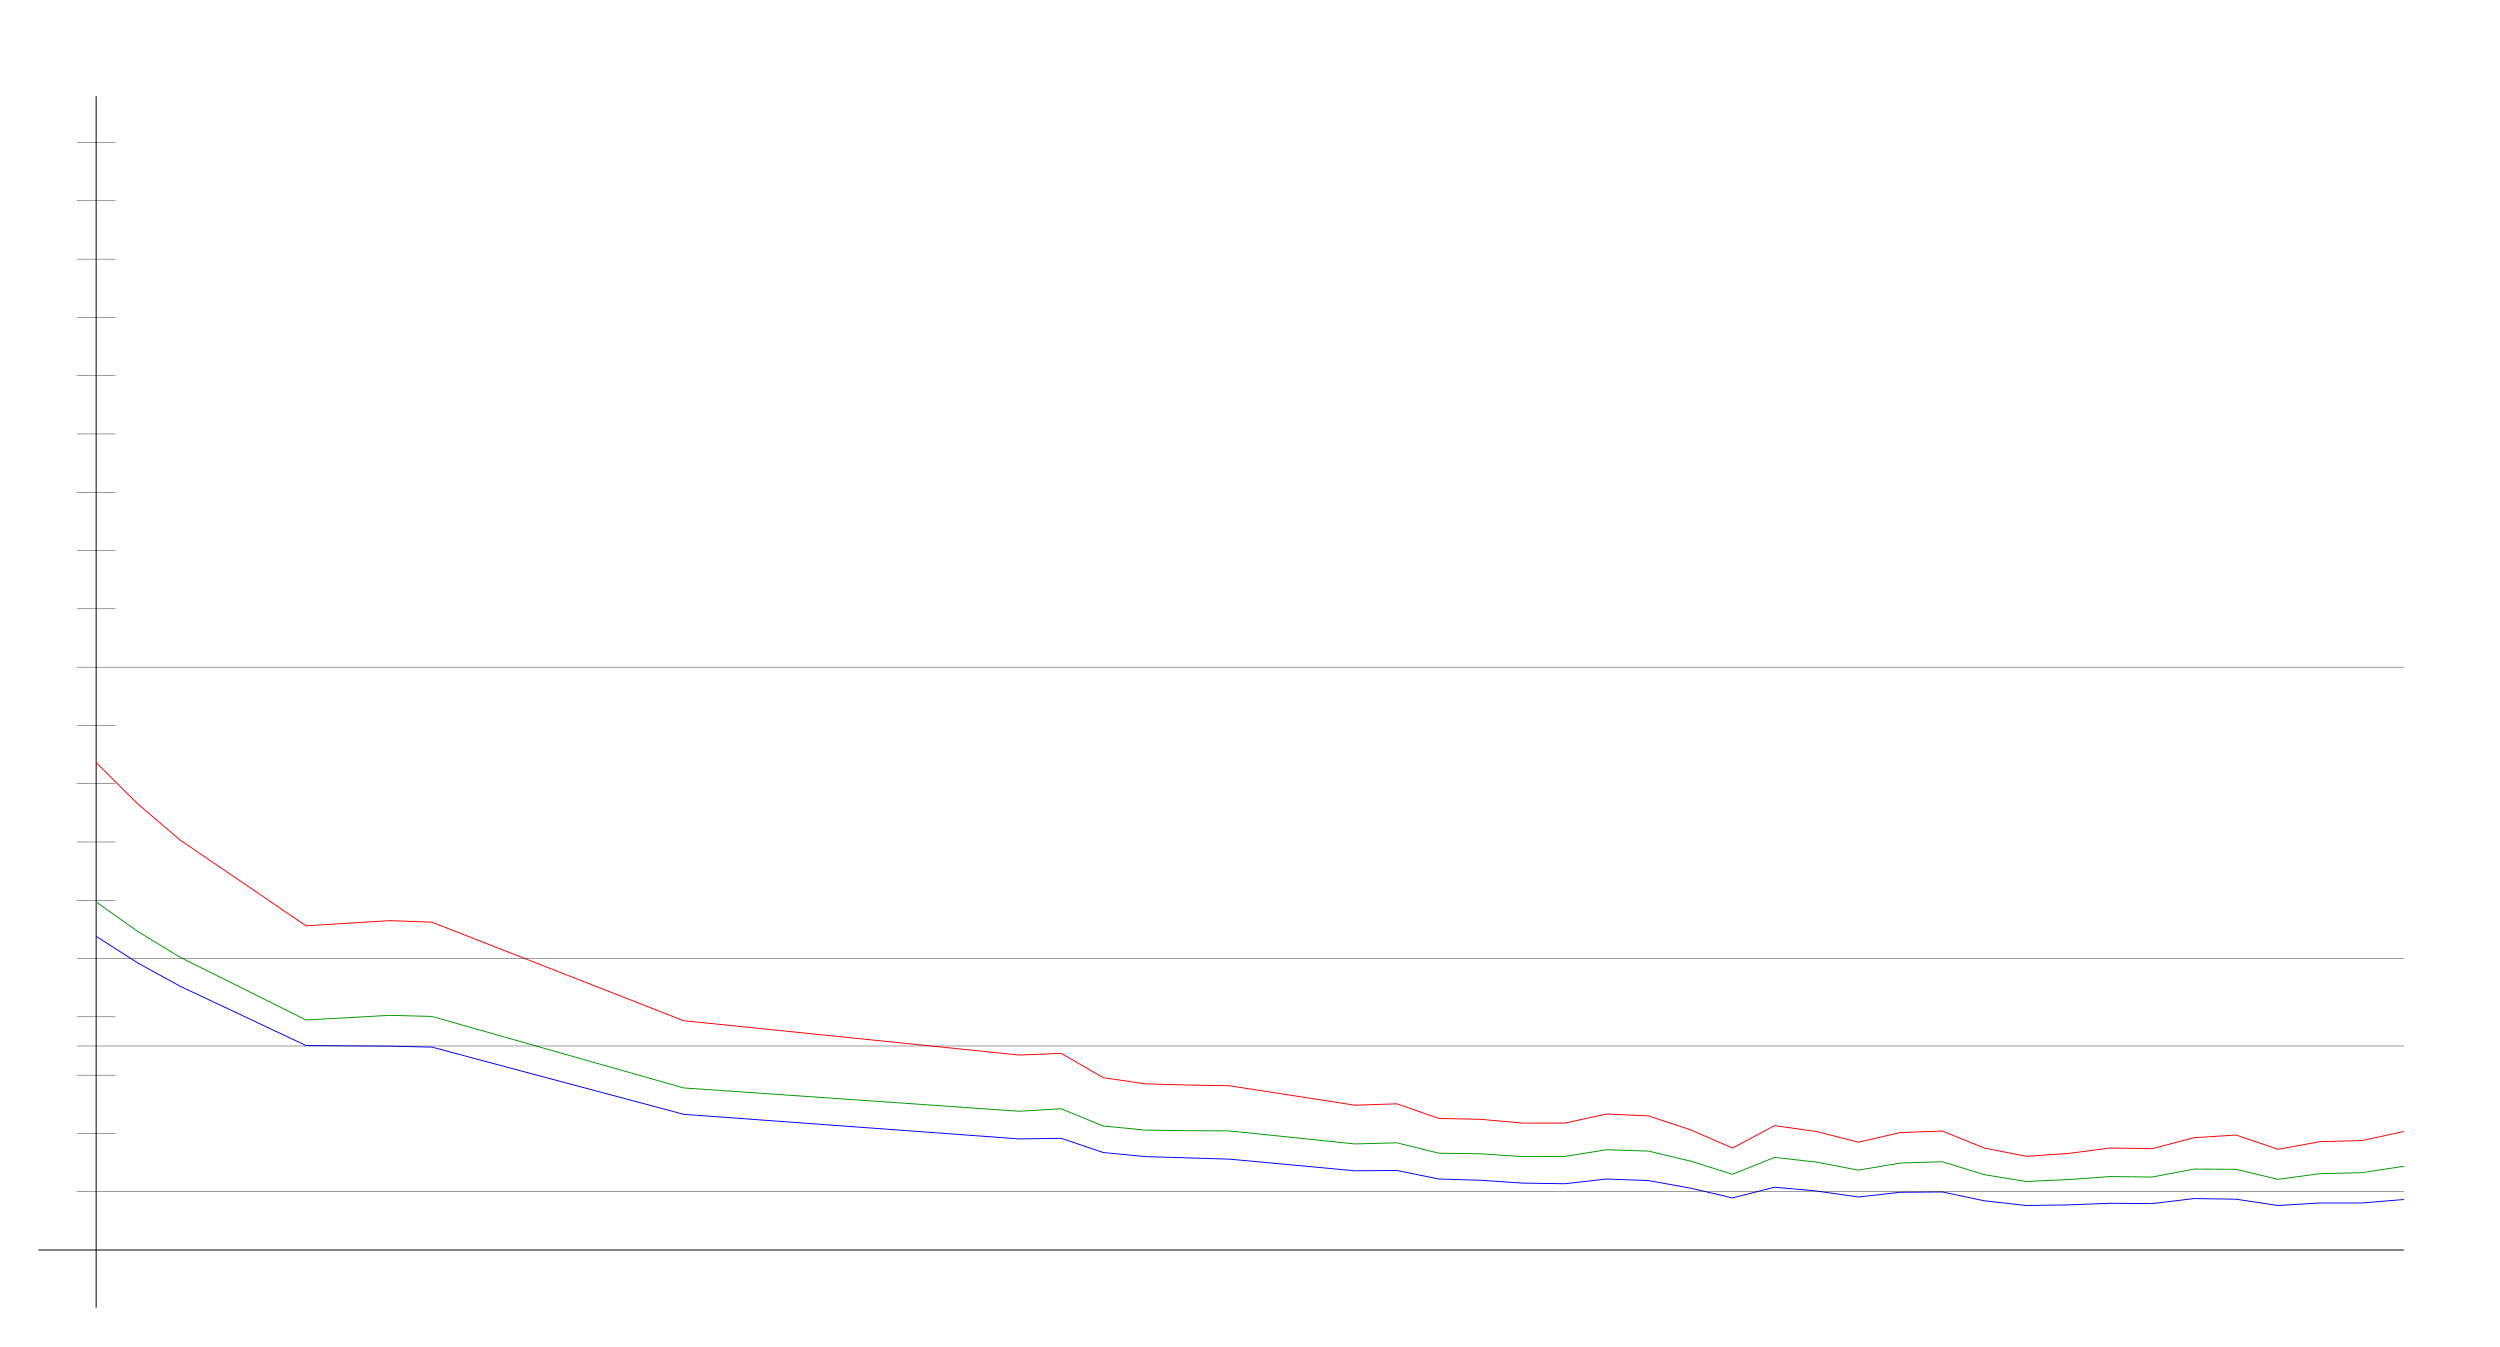
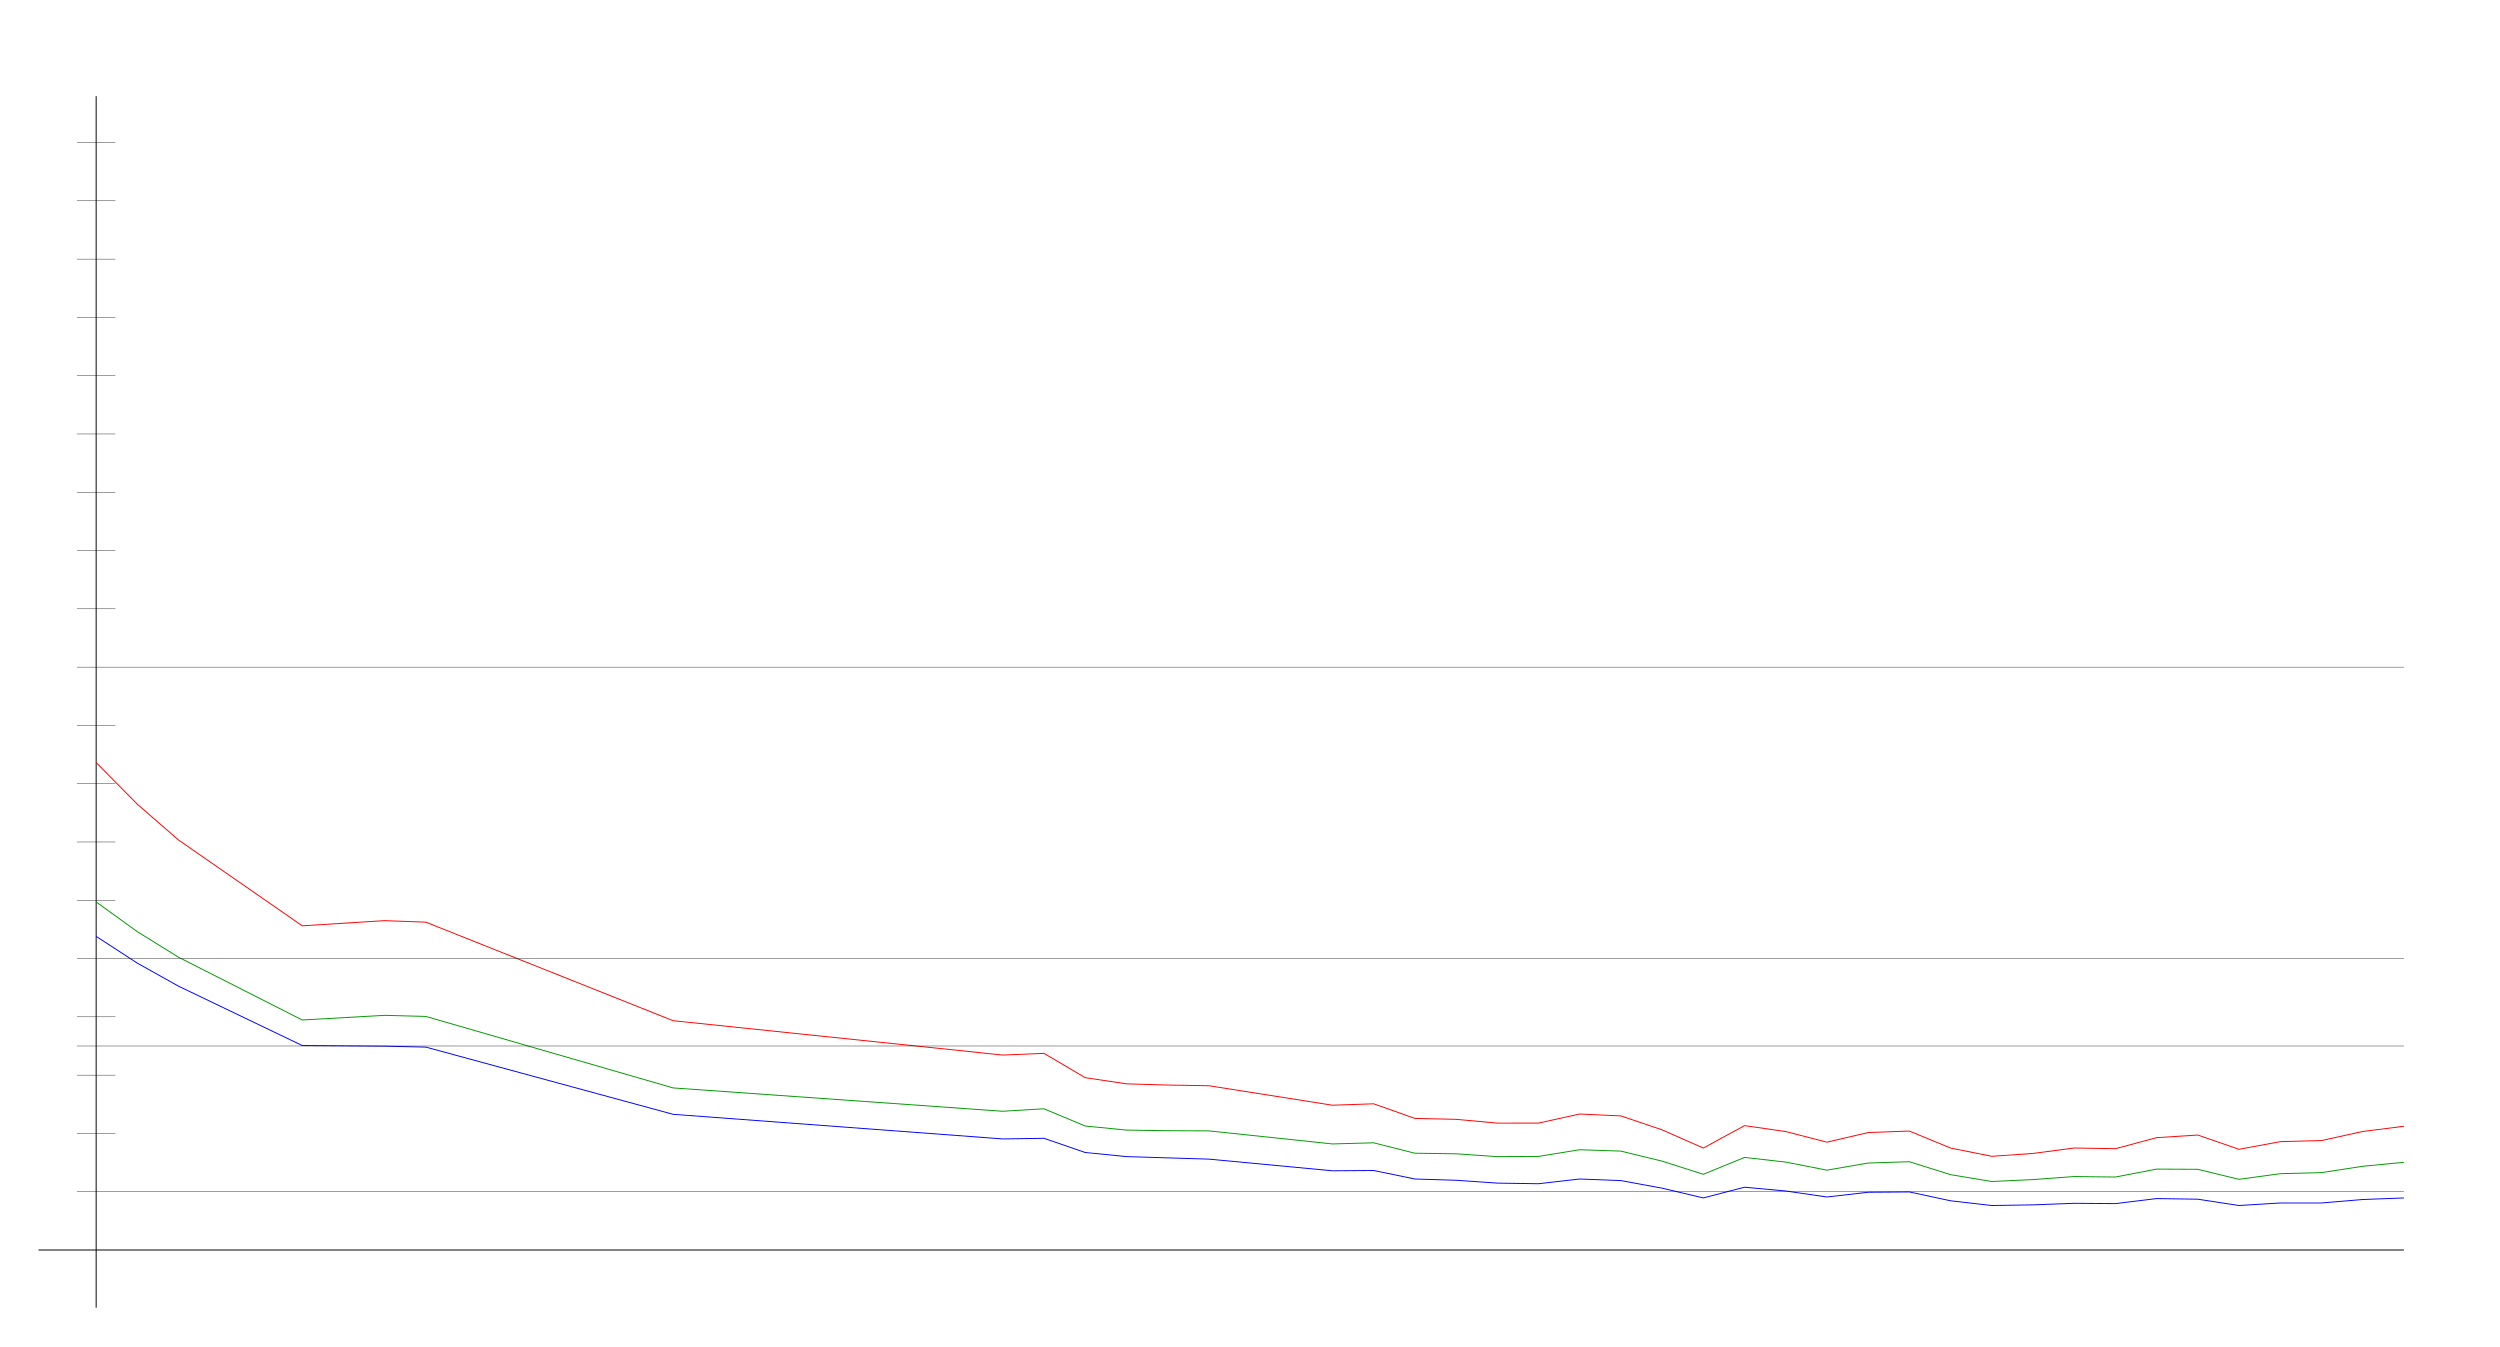
<svg xmlns="http://www.w3.org/2000/svg" width="650" height="350" version="1.1" id="sparkleline_DE-HH">
  <g id="layer1">
    <path style="fill:none;stroke:#000000;stroke-width:0.25px;" d="M 25,340 25,25" id="vertical_axis" />
    <path style="fill:none;stroke:#000000;stroke-width:0.25px;" d="M 10,325 625,325" id="horizontal_axis" />
-     <path style="fill:none;stroke:#0000ff;stroke-width:0.25px;" d="M 25.0,243.453 35.909,250.426 46.818,256.415 79.545,271.838 101.364,272.002 112.273,272.248 177.727,289.723 265.0,296.122 275.909,295.958 286.818,299.65 297.727,300.716 308.636,301.044 319.545,301.373 352.273,304.408 363.182,304.326 374.091,306.541 385.0,306.869 395.909,307.608 406.818,307.772 417.727,306.541 428.636,306.951 439.545,308.92 450.455,311.463 461.364,308.674 472.273,309.659 483.182,311.217 494.091,309.987 505.0,309.905 515.909,312.202 526.818,313.432 537.727,313.268 548.636,312.858 559.545,312.94 570.455,311.628 581.364,311.792 592.273,313.432 603.182,312.776 614.091,312.776 625.0,311.874" id="cases7_100k" />
-     <path style="fill:none;stroke:#009900;stroke-width:0.25px;" d="M 25.0,234.505 35.909,242.243 46.818,248.889 79.545,265.194 101.364,263.988 112.273,264.271 177.727,282.859 265.0,288.927 275.909,288.281 286.818,292.766 297.727,293.822 308.636,293.983 319.545,294.03 352.273,297.425 363.182,297.129 374.091,299.834 385.0,299.987 395.909,300.722 406.818,300.669 417.727,298.931 428.636,299.286 439.545,301.898 450.455,305.315 461.364,300.931 472.273,302.141 483.182,304.241 494.091,302.388 505.0,302.046 515.909,305.409 526.818,307.19 537.727,306.694 548.636,305.901 559.545,306.03 570.455,303.965 581.364,304.019 592.273,306.626 603.182,305.16 614.091,304.886 625.0,303.235" id="cases7_100k_nofullvac" />
-     <path style="fill:none;stroke:#ff0000;stroke-width:0.25px;" d="M 25.0,198.268 35.909,209.106 46.818,218.413 79.545,240.709 101.364,239.365 112.273,239.763 177.727,265.383 265.0,274.314 275.909,273.873 286.818,280.195 297.727,281.796 308.636,282.11 319.545,282.29 352.273,287.355 363.182,286.989 374.091,290.786 385.0,291.026 395.909,292.012 406.818,292.004 417.727,289.647 428.636,290.137 439.545,293.763 450.455,298.496 461.364,292.665 472.273,294.201 483.182,296.966 494.091,294.463 505.0,294.073 515.909,298.494 526.818,300.636 537.727,299.895 548.636,298.479 559.545,298.658 570.455,295.791 581.364,295.108 592.273,298.821 603.182,296.826 614.091,296.546 625.0,294.19" id="cases7_100k_novac" />
+     <path style="fill:none;stroke:#0000ff;stroke-width:0.25px;" d="M 25.0,243.453 35.714,250.426 46.429,256.415 78.571,271.838 100.0,272.002 110.714,272.248 175.0,289.723 260.714,296.122 271.429,295.958 282.143,299.65 292.857,300.716 303.571,301.044 314.286,301.373 346.429,304.408 357.143,304.326 367.857,306.541 378.571,306.869 389.286,307.608 400.0,307.772 410.714,306.541 421.429,306.951 432.143,308.92 442.857,311.463 453.571,308.674 464.286,309.659 475.0,311.217 485.714,309.987 496.429,309.905 507.143,312.202 517.857,313.432 528.571,313.268 539.286,312.858 550.0,312.94 560.714,311.628 571.429,311.792 582.143,313.432 592.857,312.776 603.571,312.776 614.286,311.874 625.0,311.463" id="cases7_100k" />
+     <path style="fill:none;stroke:#009900;stroke-width:0.25px;" d="M 25.0,234.505 35.714,242.243 46.429,248.889 78.571,265.194 100.0,263.988 110.714,264.271 175.0,282.859 260.714,288.927 271.429,288.281 282.143,292.766 292.857,293.822 303.571,293.983 314.286,294.03 346.429,297.425 357.143,297.129 367.857,299.834 378.571,299.987 389.286,300.722 400.0,300.669 410.714,298.931 421.429,299.286 432.143,301.898 442.857,305.315 453.571,300.931 464.286,302.141 475.0,304.241 485.714,302.388 496.429,302.046 507.143,305.409 517.857,307.19 528.571,306.694 539.286,305.901 550.0,306.03 560.714,303.965 571.429,304.019 582.143,306.626 592.857,305.16 603.571,304.886 614.286,303.235 625.0,302.201" id="cases7_100k_nofullvac" />
+     <path style="fill:none;stroke:#ff0000;stroke-width:0.25px;" d="M 25.0,198.268 35.714,209.106 46.429,218.413 78.571,240.709 100.0,239.365 110.714,239.763 175.0,265.383 260.714,274.314 271.429,273.873 282.143,280.195 292.857,281.796 303.571,282.11 314.286,282.29 346.429,287.355 357.143,286.989 367.857,290.786 378.571,291.026 389.286,292.012 400.0,292.004 410.714,289.647 421.429,290.137 432.143,293.763 442.857,298.496 453.571,292.665 464.286,294.201 475.0,296.966 485.714,294.463 496.429,294.073 507.143,298.494 517.857,300.636 528.571,299.895 539.286,298.479 550.0,298.658 560.714,295.791 571.429,295.108 582.143,298.821 592.857,296.826 603.571,296.546 614.286,294.19 625.0,292.828" id="cases7_100k_novac" />
    <path style="fill:none;stroke:#000000;stroke-width:0.1px;" d="M 20,309.845 625,309.845" id="yaxis_10" />
    <path style="fill:none;stroke:#000000;stroke-width:0.1px;" d="M 20,294.69 30,294.69" id="yaxis_20" />
    <path style="fill:none;stroke:#000000;stroke-width:0.1px;" d="M 20,279.536 30,279.536" id="yaxis_30" />
    <path style="fill:none;stroke:#000000;stroke-width:0.1px;" d="M 20,271.958 625,271.958" id="yaxis_35" />
    <path style="fill:none;stroke:#000000;stroke-width:0.1px;" d="M 20,264.381 30,264.381" id="yaxis_40" />
    <path style="fill:none;stroke:#000000;stroke-width:0.1px;" d="M 20,249.226 625,249.226" id="yaxis_50" />
    <path style="fill:none;stroke:#000000;stroke-width:0.1px;" d="M 20,234.071 30,234.071" id="yaxis_60" />
    <path style="fill:none;stroke:#000000;stroke-width:0.1px;" d="M 20,218.916 30,218.916" id="yaxis_70" />
    <path style="fill:none;stroke:#000000;stroke-width:0.1px;" d="M 20,203.762 30,203.762" id="yaxis_80" />
    <path style="fill:none;stroke:#000000;stroke-width:0.1px;" d="M 20,188.607 30,188.607" id="yaxis_90" />
    <path style="fill:none;stroke:#000000;stroke-width:0.1px;" d="M 20,173.452 625,173.452" id="yaxis_100" />
    <path style="fill:none;stroke:#000000;stroke-width:0.1px;" d="M 20,158.297 30,158.297" id="yaxis_110" />
    <path style="fill:none;stroke:#000000;stroke-width:0.1px;" d="M 20,143.142 30,143.142" id="yaxis_120" />
    <path style="fill:none;stroke:#000000;stroke-width:0.1px;" d="M 20,127.988 30,127.988" id="yaxis_130" />
    <path style="fill:none;stroke:#000000;stroke-width:0.1px;" d="M 20,112.833 30,112.833" id="yaxis_140" />
    <path style="fill:none;stroke:#000000;stroke-width:0.1px;" d="M 20,97.678 30,97.678" id="yaxis_150" />
    <path style="fill:none;stroke:#000000;stroke-width:0.1px;" d="M 20,82.523 30,82.523" id="yaxis_160" />
    <path style="fill:none;stroke:#000000;stroke-width:0.1px;" d="M 20,67.368 30,67.368" id="yaxis_170" />
    <path style="fill:none;stroke:#000000;stroke-width:0.1px;" d="M 20,52.214 30,52.214" id="yaxis_180" />
    <path style="fill:none;stroke:#000000;stroke-width:0.1px;" d="M 20,37.059 30,37.059" id="yaxis_190" />
  </g>
</svg>
